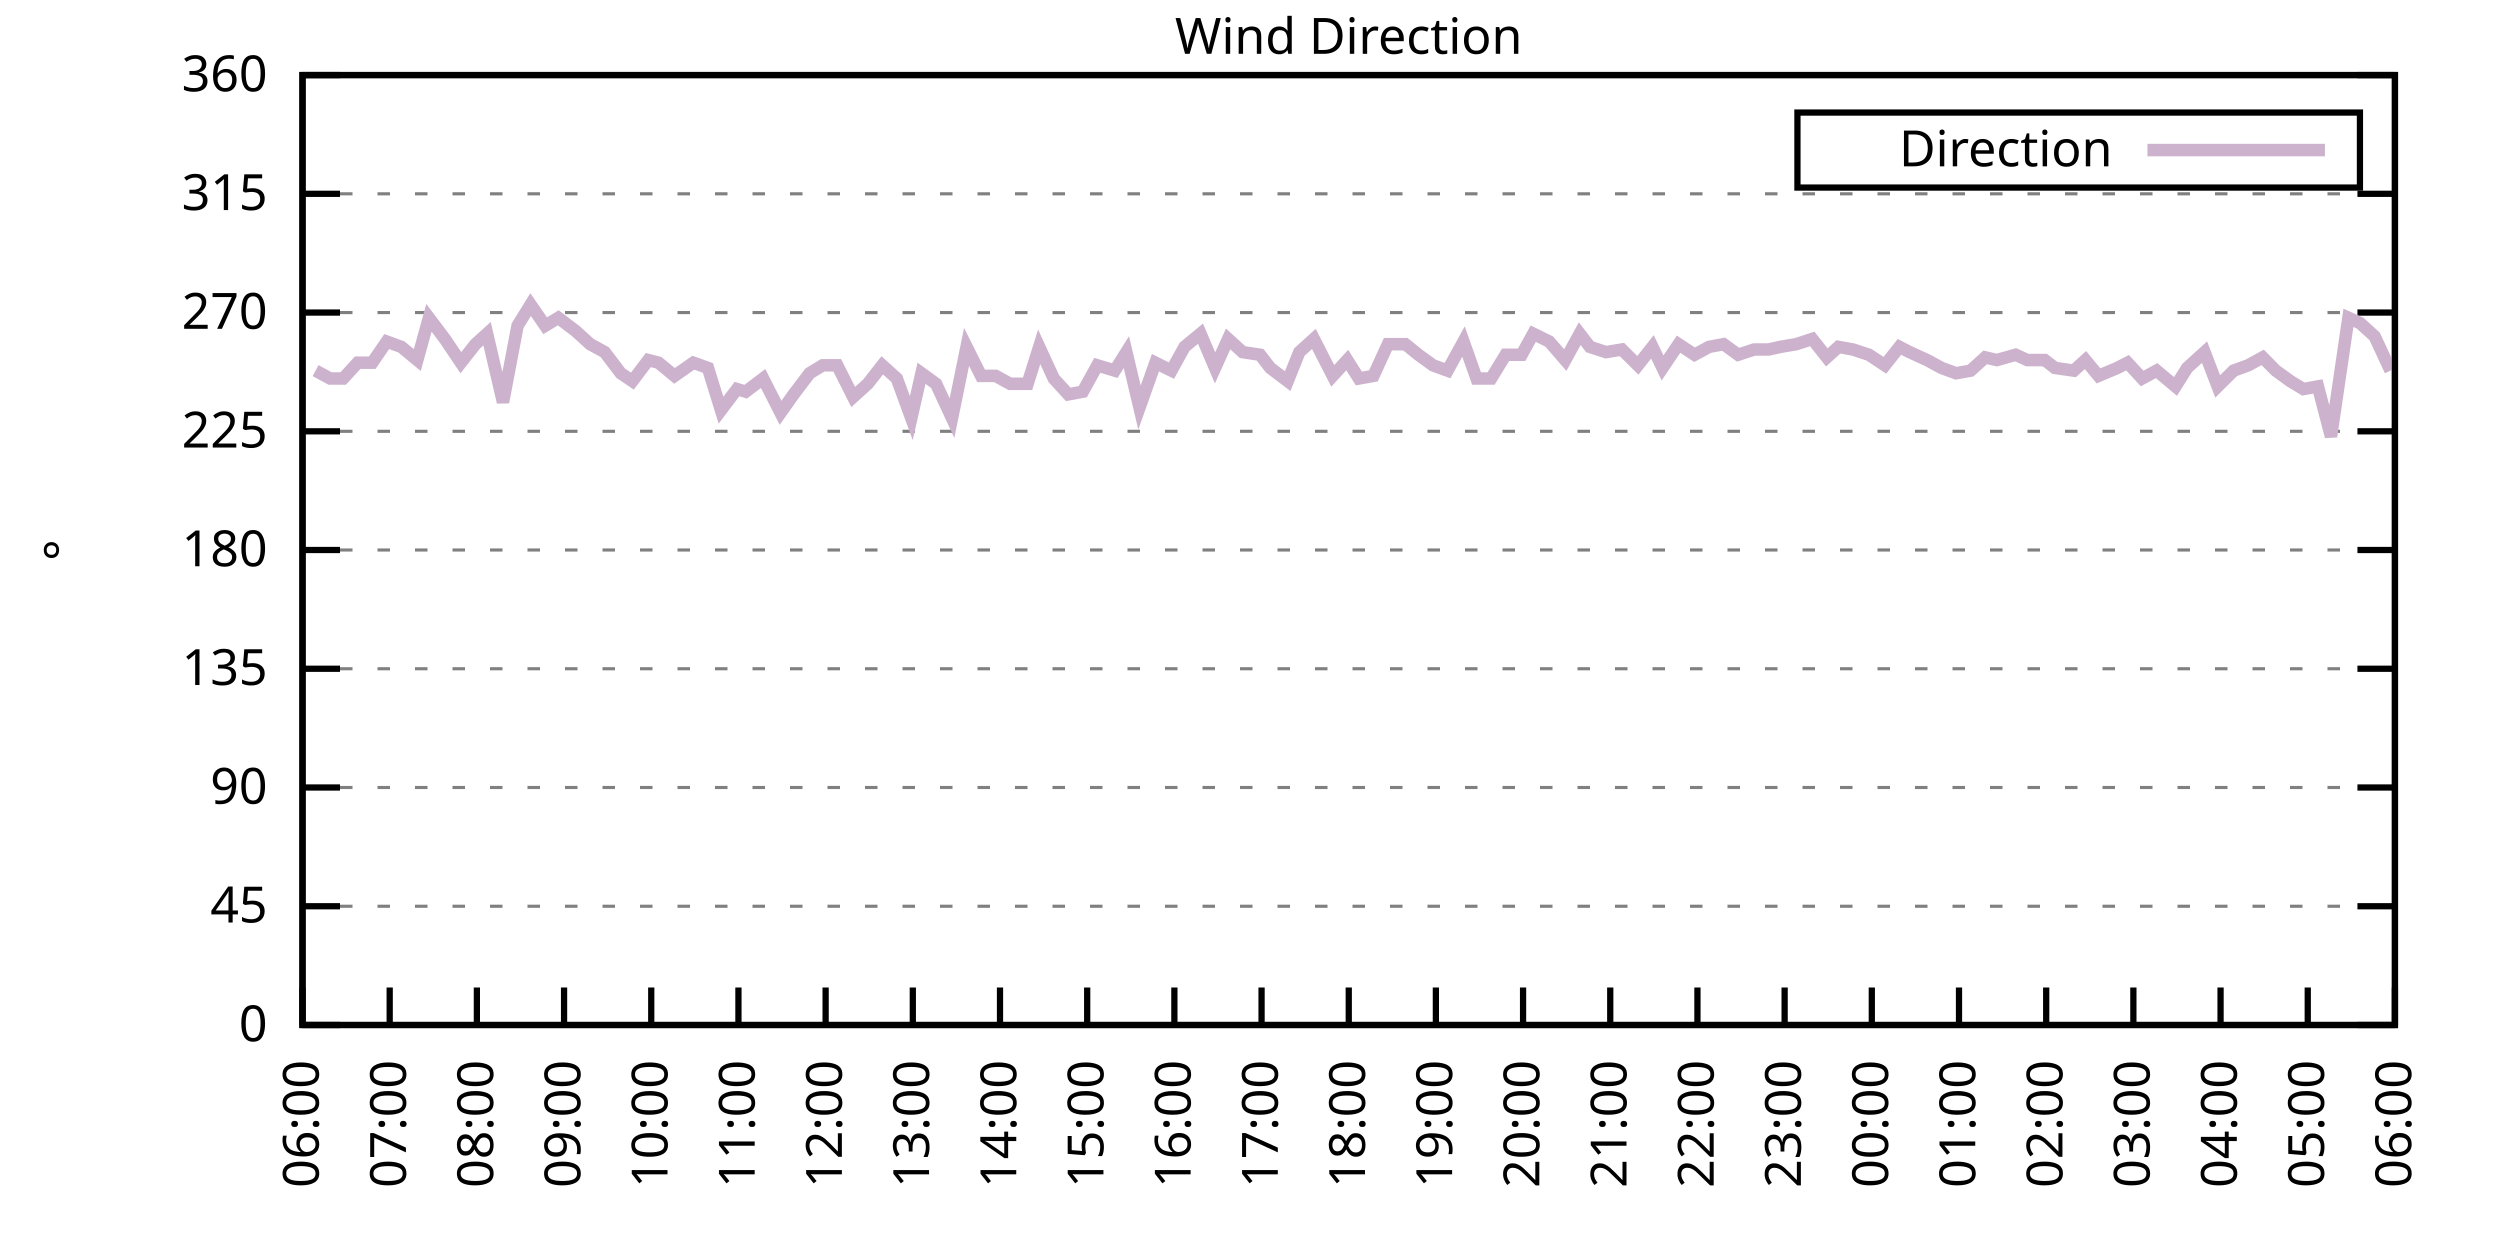
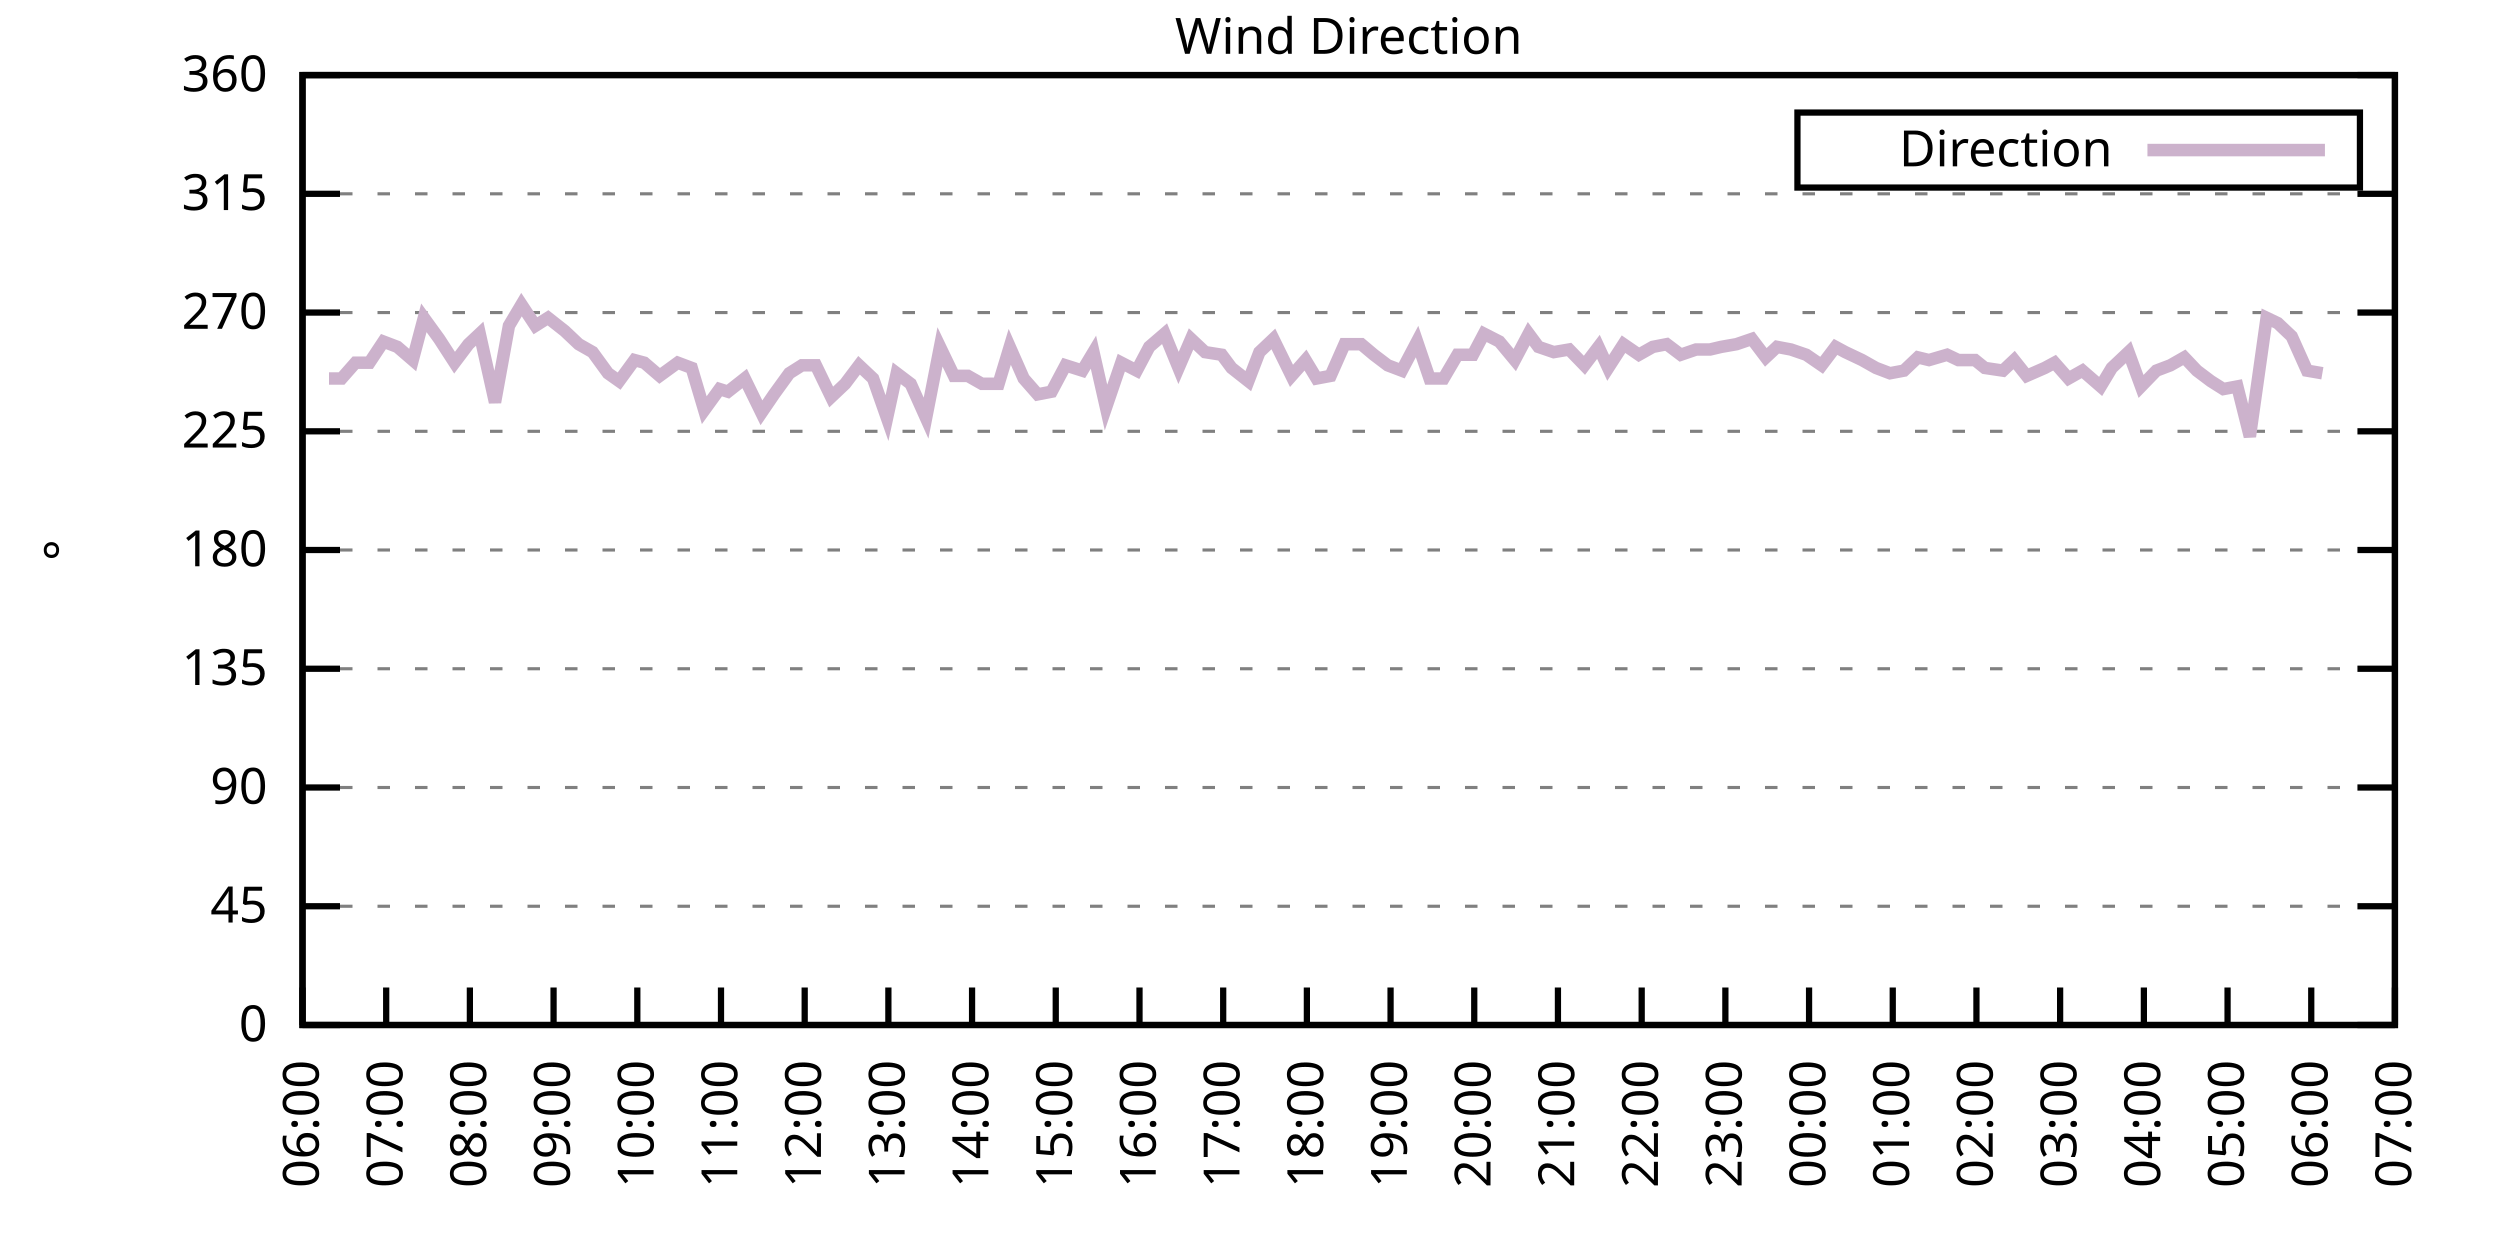
<svg xmlns="http://www.w3.org/2000/svg" xmlns:xlink="http://www.w3.org/1999/xlink" width="400" height="200" viewBox="0 0 400 200">
  <g id="gnuplot_canvas">
    <rect x="0" y="0" width="400" height="200" fill="none" />
    <defs>
      <circle id="gpDot" r="0.5" stroke-width="0.5" stroke="currentColor" />
      <path id="gpPt0" stroke-width="0.333" stroke="currentColor" d="M-1,0 h2 M0,-1 v2" />
      <path id="gpPt1" stroke-width="0.333" stroke="currentColor" d="M-1,-1 L1,1 M1,-1 L-1,1" />
      <path id="gpPt2" stroke-width="0.333" stroke="currentColor" d="M-1,0 L1,0 M0,-1 L0,1 M-1,-1 L1,1 M-1,1 L1,-1" />
      <rect id="gpPt3" stroke-width="0.333" stroke="currentColor" x="-1" y="-1" width="2" height="2" />
      <rect id="gpPt4" stroke-width="0.333" stroke="currentColor" fill="currentColor" x="-1" y="-1" width="2" height="2" />
      <circle id="gpPt5" stroke-width="0.333" stroke="currentColor" cx="0" cy="0" r="1" />
      <use xlink:href="#gpPt5" id="gpPt6" fill="currentColor" stroke="none" />
      <path id="gpPt7" stroke-width="0.333" stroke="currentColor" d="M0,-1.33 L-1.33,0.67 L1.33,0.67 z" />
      <use xlink:href="#gpPt7" id="gpPt8" fill="currentColor" stroke="none" />
      <use xlink:href="#gpPt7" id="gpPt9" stroke="currentColor" transform="rotate(180)" />
      <use xlink:href="#gpPt9" id="gpPt10" fill="currentColor" stroke="none" />
      <use xlink:href="#gpPt3" id="gpPt11" stroke="currentColor" transform="rotate(45)" />
      <use xlink:href="#gpPt11" id="gpPt12" fill="currentColor" stroke="none" />
      <path id="gpPt13" stroke-width="0.333" stroke="currentColor" d="M0,1.330 L1.265,0.411 L0.782,-1.067 L-0.782,-1.076 L-1.265,0.411 z" />
      <use xlink:href="#gpPt13" id="gpPt14" fill="currentColor" stroke="none" />
      <filter id="textbox" filterUnits="objectBoundingBox" x="0" y="0" height="1" width="1">
        <feFlood flood-color="white" flood-opacity="1" result="bgnd" />
        <feComposite in="SourceGraphic" in2="bgnd" operator="atop" />
      </filter>
      <filter id="greybox" filterUnits="objectBoundingBox" x="0" y="0" height="1" width="1">
        <feFlood flood-color="lightgrey" flood-opacity="1" result="grey" />
        <feComposite in="SourceGraphic" in2="grey" operator="atop" />
      </filter>
    </defs>
    <g fill="none" color="white" stroke="currentColor" stroke-width="1.00" stroke-linecap="butt" stroke-linejoin="miter">
</g>
    <g fill="none" color="black" stroke="currentColor" stroke-width="1.00" stroke-linecap="butt" stroke-linejoin="miter">
      <g stroke="none" shape-rendering="crispEdges">
        <polygon fill="rgb(255, 255, 255)" points="48.40,164.00 383.18,164.00 383.18,12.02 48.40,12.02 " />
      </g>
    </g>
    <g fill="none" color="black" stroke="currentColor" stroke-width="1.00" stroke-linecap="butt" stroke-linejoin="miter">
</g>
    <g fill="none" color="black" stroke="black" stroke-width="0.50" stroke-linecap="butt" stroke-linejoin="miter">
</g>
    <g fill="none" color="gray" stroke="currentColor" stroke-width="0.50" stroke-linecap="butt" stroke-linejoin="miter">
      <path stroke="gray" stroke-dasharray="2,4" class="gridline" d="M48.40,164.00 L383.19,164.00  " />
    </g>
    <g fill="none" color="gray" stroke="gray" stroke-width="1.00" stroke-linecap="butt" stroke-linejoin="miter">
</g>
    <g fill="none" color="black" stroke="currentColor" stroke-width="1.00" stroke-linecap="butt" stroke-linejoin="miter">
      <path stroke="black" d="M48.40,164.00 L54.40,164.00 M383.19,164.00 L377.19,164.00  " />
      <g transform="translate(42.80,166.60)" stroke="none" fill="black" font-family="Sans" font-size="8.00" text-anchor="end">
        <text>
          <tspan font-family="Sans"> 0</tspan>
        </text>
      </g>
    </g>
    <g fill="none" color="black" stroke="currentColor" stroke-width="1.00" stroke-linecap="butt" stroke-linejoin="miter">
</g>
    <g fill="none" color="black" stroke="black" stroke-width="0.50" stroke-linecap="butt" stroke-linejoin="miter">
</g>
    <g fill="none" color="gray" stroke="currentColor" stroke-width="0.50" stroke-linecap="butt" stroke-linejoin="miter">
      <path stroke="gray" stroke-dasharray="2,4" class="gridline" d="M48.40,145.00 L383.19,145.00  " />
    </g>
    <g fill="none" color="gray" stroke="gray" stroke-width="1.00" stroke-linecap="butt" stroke-linejoin="miter">
</g>
    <g fill="none" color="black" stroke="currentColor" stroke-width="1.00" stroke-linecap="butt" stroke-linejoin="miter">
      <path stroke="black" d="M48.40,145.00 L54.40,145.00 M383.19,145.00 L377.19,145.00  " />
      <g transform="translate(42.80,147.60)" stroke="none" fill="black" font-family="Sans" font-size="8.00" text-anchor="end">
        <text>
          <tspan font-family="Sans"> 45</tspan>
        </text>
      </g>
    </g>
    <g fill="none" color="black" stroke="currentColor" stroke-width="1.00" stroke-linecap="butt" stroke-linejoin="miter">
</g>
    <g fill="none" color="black" stroke="black" stroke-width="0.50" stroke-linecap="butt" stroke-linejoin="miter">
</g>
    <g fill="none" color="gray" stroke="currentColor" stroke-width="0.50" stroke-linecap="butt" stroke-linejoin="miter">
      <path stroke="gray" stroke-dasharray="2,4" class="gridline" d="M48.40,126.00 L383.19,126.00  " />
    </g>
    <g fill="none" color="gray" stroke="gray" stroke-width="1.00" stroke-linecap="butt" stroke-linejoin="miter">
</g>
    <g fill="none" color="black" stroke="currentColor" stroke-width="1.00" stroke-linecap="butt" stroke-linejoin="miter">
      <path stroke="black" d="M48.40,126.00 L54.40,126.00 M383.19,126.00 L377.19,126.00  " />
      <g transform="translate(42.80,128.60)" stroke="none" fill="black" font-family="Sans" font-size="8.00" text-anchor="end">
        <text>
          <tspan font-family="Sans"> 90</tspan>
        </text>
      </g>
    </g>
    <g fill="none" color="black" stroke="currentColor" stroke-width="1.00" stroke-linecap="butt" stroke-linejoin="miter">
</g>
    <g fill="none" color="black" stroke="black" stroke-width="0.50" stroke-linecap="butt" stroke-linejoin="miter">
</g>
    <g fill="none" color="gray" stroke="currentColor" stroke-width="0.50" stroke-linecap="butt" stroke-linejoin="miter">
      <path stroke="gray" stroke-dasharray="2,4" class="gridline" d="M48.40,107.00 L383.19,107.00  " />
    </g>
    <g fill="none" color="gray" stroke="gray" stroke-width="1.00" stroke-linecap="butt" stroke-linejoin="miter">
</g>
    <g fill="none" color="black" stroke="currentColor" stroke-width="1.00" stroke-linecap="butt" stroke-linejoin="miter">
      <path stroke="black" d="M48.40,107.00 L54.40,107.00 M383.19,107.00 L377.19,107.00  " />
      <g transform="translate(42.80,109.60)" stroke="none" fill="black" font-family="Sans" font-size="8.00" text-anchor="end">
        <text>
          <tspan font-family="Sans"> 135</tspan>
        </text>
      </g>
    </g>
    <g fill="none" color="black" stroke="currentColor" stroke-width="1.00" stroke-linecap="butt" stroke-linejoin="miter">
</g>
    <g fill="none" color="black" stroke="black" stroke-width="0.50" stroke-linecap="butt" stroke-linejoin="miter">
</g>
    <g fill="none" color="gray" stroke="currentColor" stroke-width="0.50" stroke-linecap="butt" stroke-linejoin="miter">
      <path stroke="gray" stroke-dasharray="2,4" class="gridline" d="M48.40,88.00 L383.19,88.00  " />
    </g>
    <g fill="none" color="gray" stroke="gray" stroke-width="1.00" stroke-linecap="butt" stroke-linejoin="miter">
</g>
    <g fill="none" color="black" stroke="currentColor" stroke-width="1.00" stroke-linecap="butt" stroke-linejoin="miter">
      <path stroke="black" d="M48.40,88.00 L54.40,88.00 M383.19,88.00 L377.19,88.00  " />
      <g transform="translate(42.80,90.60)" stroke="none" fill="black" font-family="Sans" font-size="8.00" text-anchor="end">
        <text>
          <tspan font-family="Sans"> 180</tspan>
        </text>
      </g>
    </g>
    <g fill="none" color="black" stroke="currentColor" stroke-width="1.00" stroke-linecap="butt" stroke-linejoin="miter">
</g>
    <g fill="none" color="black" stroke="black" stroke-width="0.50" stroke-linecap="butt" stroke-linejoin="miter">
</g>
    <g fill="none" color="gray" stroke="currentColor" stroke-width="0.50" stroke-linecap="butt" stroke-linejoin="miter">
      <path stroke="gray" stroke-dasharray="2,4" class="gridline" d="M48.40,69.01 L383.19,69.01  " />
    </g>
    <g fill="none" color="gray" stroke="gray" stroke-width="1.00" stroke-linecap="butt" stroke-linejoin="miter">
</g>
    <g fill="none" color="black" stroke="currentColor" stroke-width="1.00" stroke-linecap="butt" stroke-linejoin="miter">
      <path stroke="black" d="M48.40,69.01 L54.40,69.01 M383.19,69.01 L377.19,69.01  " />
      <g transform="translate(42.80,71.61)" stroke="none" fill="black" font-family="Sans" font-size="8.00" text-anchor="end">
        <text>
          <tspan font-family="Sans"> 225</tspan>
        </text>
      </g>
    </g>
    <g fill="none" color="black" stroke="currentColor" stroke-width="1.00" stroke-linecap="butt" stroke-linejoin="miter">
</g>
    <g fill="none" color="black" stroke="black" stroke-width="0.50" stroke-linecap="butt" stroke-linejoin="miter">
</g>
    <g fill="none" color="gray" stroke="currentColor" stroke-width="0.50" stroke-linecap="butt" stroke-linejoin="miter">
      <path stroke="gray" stroke-dasharray="2,4" class="gridline" d="M48.40,50.01 L383.19,50.01  " />
    </g>
    <g fill="none" color="gray" stroke="gray" stroke-width="1.00" stroke-linecap="butt" stroke-linejoin="miter">
</g>
    <g fill="none" color="black" stroke="currentColor" stroke-width="1.00" stroke-linecap="butt" stroke-linejoin="miter">
      <path stroke="black" d="M48.40,50.01 L54.40,50.01 M383.19,50.01 L377.19,50.01  " />
      <g transform="translate(42.80,52.61)" stroke="none" fill="black" font-family="Sans" font-size="8.00" text-anchor="end">
        <text>
          <tspan font-family="Sans"> 270</tspan>
        </text>
      </g>
    </g>
    <g fill="none" color="black" stroke="currentColor" stroke-width="1.00" stroke-linecap="butt" stroke-linejoin="miter">
</g>
    <g fill="none" color="black" stroke="black" stroke-width="0.50" stroke-linecap="butt" stroke-linejoin="miter">
</g>
    <g fill="none" color="gray" stroke="currentColor" stroke-width="0.50" stroke-linecap="butt" stroke-linejoin="miter">
      <path stroke="gray" stroke-dasharray="2,4" class="gridline" d="M48.40,31.01 L383.19,31.01  " />
    </g>
    <g fill="none" color="gray" stroke="gray" stroke-width="1.00" stroke-linecap="butt" stroke-linejoin="miter">
</g>
    <g fill="none" color="black" stroke="currentColor" stroke-width="1.00" stroke-linecap="butt" stroke-linejoin="miter">
      <path stroke="black" d="M48.40,31.01 L54.40,31.01 M383.19,31.01 L377.19,31.01  " />
      <g transform="translate(42.80,33.61)" stroke="none" fill="black" font-family="Sans" font-size="8.00" text-anchor="end">
        <text>
          <tspan font-family="Sans"> 315</tspan>
        </text>
      </g>
    </g>
    <g fill="none" color="black" stroke="currentColor" stroke-width="1.00" stroke-linecap="butt" stroke-linejoin="miter">
</g>
    <g fill="none" color="black" stroke="black" stroke-width="0.50" stroke-linecap="butt" stroke-linejoin="miter">
</g>
    <g fill="none" color="gray" stroke="currentColor" stroke-width="0.50" stroke-linecap="butt" stroke-linejoin="miter">
      <path stroke="gray" stroke-dasharray="2,4" class="gridline" d="M48.40,12.01 L383.19,12.01  " />
    </g>
    <g fill="none" color="gray" stroke="gray" stroke-width="1.00" stroke-linecap="butt" stroke-linejoin="miter">
</g>
    <g fill="none" color="black" stroke="currentColor" stroke-width="1.00" stroke-linecap="butt" stroke-linejoin="miter">
      <path stroke="black" d="M48.40,12.01 L54.40,12.01 M383.19,12.01 L377.19,12.01  " />
      <g transform="translate(42.80,14.61)" stroke="none" fill="black" font-family="Sans" font-size="8.00" text-anchor="end">
        <text>
          <tspan font-family="Sans"> 360</tspan>
        </text>
      </g>
    </g>
    <g fill="none" color="black" stroke="currentColor" stroke-width="1.00" stroke-linecap="butt" stroke-linejoin="miter">
      <path stroke="black" d="M48.40,164.00 L48.40,158.00  " />
      <g transform="translate(51.00,169.60) rotate(270.00)" stroke="none" fill="black" font-family="Sans" font-size="8.00" text-anchor="end">
        <text>
          <tspan font-family="Sans">06:00</tspan>
        </text>
      </g>
    </g>
    <g fill="none" color="black" stroke="currentColor" stroke-width="1.00" stroke-linecap="butt" stroke-linejoin="miter">
-       <path stroke="black" d="M62.35,164.00 L62.35,158.00  " />
-       <g transform="translate(64.95,169.60) rotate(270.00)" stroke="none" fill="black" font-family="Sans" font-size="8.00" text-anchor="end">
+       <path stroke="black" d="M61.79,164.00 L61.79,158.00  " />
+       <g transform="translate(64.39,169.60) rotate(270.00)" stroke="none" fill="black" font-family="Sans" font-size="8.00" text-anchor="end">
        <text>
          <tspan font-family="Sans">07:00</tspan>
        </text>
      </g>
    </g>
    <g fill="none" color="black" stroke="currentColor" stroke-width="1.00" stroke-linecap="butt" stroke-linejoin="miter">
-       <path stroke="black" d="M76.30,164.00 L76.30,158.00  " />
-       <g transform="translate(78.90,169.60) rotate(270.00)" stroke="none" fill="black" font-family="Sans" font-size="8.00" text-anchor="end">
+       <path stroke="black" d="M75.18,164.00 L75.18,158.00  " />
+       <g transform="translate(77.78,169.60) rotate(270.00)" stroke="none" fill="black" font-family="Sans" font-size="8.00" text-anchor="end">
        <text>
          <tspan font-family="Sans">08:00</tspan>
        </text>
      </g>
    </g>
    <g fill="none" color="black" stroke="currentColor" stroke-width="1.00" stroke-linecap="butt" stroke-linejoin="miter">
-       <path stroke="black" d="M90.25,164.00 L90.25,158.00  " />
-       <g transform="translate(92.85,169.60) rotate(270.00)" stroke="none" fill="black" font-family="Sans" font-size="8.00" text-anchor="end">
+       <path stroke="black" d="M88.57,164.00 L88.57,158.00  " />
+       <g transform="translate(91.17,169.60) rotate(270.00)" stroke="none" fill="black" font-family="Sans" font-size="8.00" text-anchor="end">
        <text>
          <tspan font-family="Sans">09:00</tspan>
        </text>
      </g>
    </g>
    <g fill="none" color="black" stroke="currentColor" stroke-width="1.00" stroke-linecap="butt" stroke-linejoin="miter">
-       <path stroke="black" d="M104.20,164.00 L104.20,158.00  " />
-       <g transform="translate(106.80,169.60) rotate(270.00)" stroke="none" fill="black" font-family="Sans" font-size="8.00" text-anchor="end">
+       <path stroke="black" d="M101.97,164.00 L101.97,158.00  " />
+       <g transform="translate(104.57,169.60) rotate(270.00)" stroke="none" fill="black" font-family="Sans" font-size="8.00" text-anchor="end">
        <text>
          <tspan font-family="Sans">10:00</tspan>
        </text>
      </g>
    </g>
    <g fill="none" color="black" stroke="currentColor" stroke-width="1.00" stroke-linecap="butt" stroke-linejoin="miter">
-       <path stroke="black" d="M118.15,164.00 L118.15,158.00  " />
-       <g transform="translate(120.75,169.60) rotate(270.00)" stroke="none" fill="black" font-family="Sans" font-size="8.00" text-anchor="end">
+       <path stroke="black" d="M115.36,164.00 L115.36,158.00  " />
+       <g transform="translate(117.96,169.60) rotate(270.00)" stroke="none" fill="black" font-family="Sans" font-size="8.00" text-anchor="end">
        <text>
          <tspan font-family="Sans">11:00</tspan>
        </text>
      </g>
    </g>
    <g fill="none" color="black" stroke="currentColor" stroke-width="1.00" stroke-linecap="butt" stroke-linejoin="miter">
-       <path stroke="black" d="M132.10,164.00 L132.10,158.00  " />
-       <g transform="translate(134.70,169.60) rotate(270.00)" stroke="none" fill="black" font-family="Sans" font-size="8.00" text-anchor="end">
+       <path stroke="black" d="M128.75,164.00 L128.75,158.00  " />
+       <g transform="translate(131.35,169.60) rotate(270.00)" stroke="none" fill="black" font-family="Sans" font-size="8.00" text-anchor="end">
        <text>
          <tspan font-family="Sans">12:00</tspan>
        </text>
      </g>
    </g>
    <g fill="none" color="black" stroke="currentColor" stroke-width="1.00" stroke-linecap="butt" stroke-linejoin="miter">
-       <path stroke="black" d="M146.05,164.00 L146.05,158.00  " />
-       <g transform="translate(148.65,169.60) rotate(270.00)" stroke="none" fill="black" font-family="Sans" font-size="8.00" text-anchor="end">
+       <path stroke="black" d="M142.14,164.00 L142.14,158.00  " />
+       <g transform="translate(144.74,169.60) rotate(270.00)" stroke="none" fill="black" font-family="Sans" font-size="8.00" text-anchor="end">
        <text>
          <tspan font-family="Sans">13:00</tspan>
        </text>
      </g>
    </g>
    <g fill="none" color="black" stroke="currentColor" stroke-width="1.00" stroke-linecap="butt" stroke-linejoin="miter">
-       <path stroke="black" d="M160.00,164.00 L160.00,158.00  " />
-       <g transform="translate(162.60,169.60) rotate(270.00)" stroke="none" fill="black" font-family="Sans" font-size="8.00" text-anchor="end">
+       <path stroke="black" d="M155.53,164.00 L155.53,158.00  " />
+       <g transform="translate(158.13,169.60) rotate(270.00)" stroke="none" fill="black" font-family="Sans" font-size="8.00" text-anchor="end">
        <text>
          <tspan font-family="Sans">14:00</tspan>
        </text>
      </g>
    </g>
    <g fill="none" color="black" stroke="currentColor" stroke-width="1.00" stroke-linecap="butt" stroke-linejoin="miter">
-       <path stroke="black" d="M173.95,164.00 L173.95,158.00  " />
-       <g transform="translate(176.55,169.60) rotate(270.00)" stroke="none" fill="black" font-family="Sans" font-size="8.00" text-anchor="end">
+       <path stroke="black" d="M168.92,164.00 L168.92,158.00  " />
+       <g transform="translate(171.52,169.60) rotate(270.00)" stroke="none" fill="black" font-family="Sans" font-size="8.00" text-anchor="end">
        <text>
          <tspan font-family="Sans">15:00</tspan>
        </text>
      </g>
    </g>
    <g fill="none" color="black" stroke="currentColor" stroke-width="1.00" stroke-linecap="butt" stroke-linejoin="miter">
-       <path stroke="black" d="M187.90,164.00 L187.90,158.00  " />
-       <g transform="translate(190.50,169.60) rotate(270.00)" stroke="none" fill="black" font-family="Sans" font-size="8.00" text-anchor="end">
+       <path stroke="black" d="M182.32,164.00 L182.32,158.00  " />
+       <g transform="translate(184.92,169.60) rotate(270.00)" stroke="none" fill="black" font-family="Sans" font-size="8.00" text-anchor="end">
        <text>
          <tspan font-family="Sans">16:00</tspan>
        </text>
      </g>
    </g>
    <g fill="none" color="black" stroke="currentColor" stroke-width="1.00" stroke-linecap="butt" stroke-linejoin="miter">
-       <path stroke="black" d="M201.85,164.00 L201.85,158.00  " />
-       <g transform="translate(204.45,169.60) rotate(270.00)" stroke="none" fill="black" font-family="Sans" font-size="8.00" text-anchor="end">
+       <path stroke="black" d="M195.71,164.00 L195.71,158.00  " />
+       <g transform="translate(198.31,169.60) rotate(270.00)" stroke="none" fill="black" font-family="Sans" font-size="8.00" text-anchor="end">
        <text>
          <tspan font-family="Sans">17:00</tspan>
        </text>
      </g>
    </g>
    <g fill="none" color="black" stroke="currentColor" stroke-width="1.00" stroke-linecap="butt" stroke-linejoin="miter">
-       <path stroke="black" d="M215.80,164.00 L215.80,158.00  " />
-       <g transform="translate(218.40,169.60) rotate(270.00)" stroke="none" fill="black" font-family="Sans" font-size="8.00" text-anchor="end">
+       <path stroke="black" d="M209.10,164.00 L209.10,158.00  " />
+       <g transform="translate(211.70,169.60) rotate(270.00)" stroke="none" fill="black" font-family="Sans" font-size="8.00" text-anchor="end">
        <text>
          <tspan font-family="Sans">18:00</tspan>
        </text>
      </g>
    </g>
    <g fill="none" color="black" stroke="currentColor" stroke-width="1.00" stroke-linecap="butt" stroke-linejoin="miter">
-       <path stroke="black" d="M229.74,164.00 L229.74,158.00  " />
-       <g transform="translate(232.34,169.60) rotate(270.00)" stroke="none" fill="black" font-family="Sans" font-size="8.00" text-anchor="end">
+       <path stroke="black" d="M222.49,164.00 L222.49,158.00  " />
+       <g transform="translate(225.09,169.60) rotate(270.00)" stroke="none" fill="black" font-family="Sans" font-size="8.00" text-anchor="end">
        <text>
          <tspan font-family="Sans">19:00</tspan>
        </text>
      </g>
    </g>
    <g fill="none" color="black" stroke="currentColor" stroke-width="1.00" stroke-linecap="butt" stroke-linejoin="miter">
-       <path stroke="black" d="M243.69,164.00 L243.69,158.00  " />
-       <g transform="translate(246.29,169.60) rotate(270.00)" stroke="none" fill="black" font-family="Sans" font-size="8.00" text-anchor="end">
+       <path stroke="black" d="M235.88,164.00 L235.88,158.00  " />
+       <g transform="translate(238.48,169.60) rotate(270.00)" stroke="none" fill="black" font-family="Sans" font-size="8.00" text-anchor="end">
        <text>
          <tspan font-family="Sans">20:00</tspan>
        </text>
      </g>
    </g>
    <g fill="none" color="black" stroke="currentColor" stroke-width="1.00" stroke-linecap="butt" stroke-linejoin="miter">
-       <path stroke="black" d="M257.64,164.00 L257.64,158.00  " />
-       <g transform="translate(260.24,169.60) rotate(270.00)" stroke="none" fill="black" font-family="Sans" font-size="8.00" text-anchor="end">
+       <path stroke="black" d="M249.27,164.00 L249.27,158.00  " />
+       <g transform="translate(251.87,169.60) rotate(270.00)" stroke="none" fill="black" font-family="Sans" font-size="8.00" text-anchor="end">
        <text>
          <tspan font-family="Sans">21:00</tspan>
        </text>
      </g>
    </g>
    <g fill="none" color="black" stroke="currentColor" stroke-width="1.00" stroke-linecap="butt" stroke-linejoin="miter">
-       <path stroke="black" d="M271.59,164.00 L271.59,158.00  " />
-       <g transform="translate(274.19,169.60) rotate(270.00)" stroke="none" fill="black" font-family="Sans" font-size="8.00" text-anchor="end">
+       <path stroke="black" d="M262.67,164.00 L262.67,158.00  " />
+       <g transform="translate(265.27,169.60) rotate(270.00)" stroke="none" fill="black" font-family="Sans" font-size="8.00" text-anchor="end">
        <text>
          <tspan font-family="Sans">22:00</tspan>
        </text>
      </g>
    </g>
    <g fill="none" color="black" stroke="currentColor" stroke-width="1.00" stroke-linecap="butt" stroke-linejoin="miter">
-       <path stroke="black" d="M285.54,164.00 L285.54,158.00  " />
-       <g transform="translate(288.14,169.60) rotate(270.00)" stroke="none" fill="black" font-family="Sans" font-size="8.00" text-anchor="end">
+       <path stroke="black" d="M276.06,164.00 L276.06,158.00  " />
+       <g transform="translate(278.66,169.60) rotate(270.00)" stroke="none" fill="black" font-family="Sans" font-size="8.00" text-anchor="end">
        <text>
          <tspan font-family="Sans">23:00</tspan>
        </text>
      </g>
    </g>
    <g fill="none" color="black" stroke="currentColor" stroke-width="1.00" stroke-linecap="butt" stroke-linejoin="miter">
-       <path stroke="black" d="M299.49,164.00 L299.49,158.00  " />
-       <g transform="translate(302.09,169.60) rotate(270.00)" stroke="none" fill="black" font-family="Sans" font-size="8.00" text-anchor="end">
+       <path stroke="black" d="M289.45,164.00 L289.45,158.00  " />
+       <g transform="translate(292.05,169.60) rotate(270.00)" stroke="none" fill="black" font-family="Sans" font-size="8.00" text-anchor="end">
        <text>
          <tspan font-family="Sans">00:00</tspan>
        </text>
      </g>
    </g>
    <g fill="none" color="black" stroke="currentColor" stroke-width="1.00" stroke-linecap="butt" stroke-linejoin="miter">
-       <path stroke="black" d="M313.44,164.00 L313.44,158.00  " />
-       <g transform="translate(316.04,169.60) rotate(270.00)" stroke="none" fill="black" font-family="Sans" font-size="8.00" text-anchor="end">
+       <path stroke="black" d="M302.84,164.00 L302.84,158.00  " />
+       <g transform="translate(305.44,169.60) rotate(270.00)" stroke="none" fill="black" font-family="Sans" font-size="8.00" text-anchor="end">
        <text>
          <tspan font-family="Sans">01:00</tspan>
        </text>
      </g>
    </g>
    <g fill="none" color="black" stroke="currentColor" stroke-width="1.00" stroke-linecap="butt" stroke-linejoin="miter">
-       <path stroke="black" d="M327.39,164.00 L327.39,158.00  " />
-       <g transform="translate(329.99,169.60) rotate(270.00)" stroke="none" fill="black" font-family="Sans" font-size="8.00" text-anchor="end">
+       <path stroke="black" d="M316.23,164.00 L316.23,158.00  " />
+       <g transform="translate(318.83,169.60) rotate(270.00)" stroke="none" fill="black" font-family="Sans" font-size="8.00" text-anchor="end">
        <text>
          <tspan font-family="Sans">02:00</tspan>
        </text>
      </g>
    </g>
    <g fill="none" color="black" stroke="currentColor" stroke-width="1.00" stroke-linecap="butt" stroke-linejoin="miter">
-       <path stroke="black" d="M341.34,164.00 L341.34,158.00  " />
-       <g transform="translate(343.94,169.60) rotate(270.00)" stroke="none" fill="black" font-family="Sans" font-size="8.00" text-anchor="end">
+       <path stroke="black" d="M329.62,164.00 L329.62,158.00  " />
+       <g transform="translate(332.22,169.60) rotate(270.00)" stroke="none" fill="black" font-family="Sans" font-size="8.00" text-anchor="end">
        <text>
          <tspan font-family="Sans">03:00</tspan>
        </text>
      </g>
    </g>
    <g fill="none" color="black" stroke="currentColor" stroke-width="1.00" stroke-linecap="butt" stroke-linejoin="miter">
-       <path stroke="black" d="M355.29,164.00 L355.29,158.00  " />
-       <g transform="translate(357.89,169.60) rotate(270.00)" stroke="none" fill="black" font-family="Sans" font-size="8.00" text-anchor="end">
+       <path stroke="black" d="M343.02,164.00 L343.02,158.00  " />
+       <g transform="translate(345.62,169.60) rotate(270.00)" stroke="none" fill="black" font-family="Sans" font-size="8.00" text-anchor="end">
        <text>
          <tspan font-family="Sans">04:00</tspan>
        </text>
      </g>
    </g>
    <g fill="none" color="black" stroke="currentColor" stroke-width="1.00" stroke-linecap="butt" stroke-linejoin="miter">
-       <path stroke="black" d="M369.24,164.00 L369.24,158.00  " />
-       <g transform="translate(371.84,169.60) rotate(270.00)" stroke="none" fill="black" font-family="Sans" font-size="8.00" text-anchor="end">
+       <path stroke="black" d="M356.41,164.00 L356.41,158.00  " />
+       <g transform="translate(359.01,169.60) rotate(270.00)" stroke="none" fill="black" font-family="Sans" font-size="8.00" text-anchor="end">
        <text>
          <tspan font-family="Sans">05:00</tspan>
+         </text>
+       </g>
+     </g>
+     <g fill="none" color="black" stroke="currentColor" stroke-width="1.00" stroke-linecap="butt" stroke-linejoin="miter">
+       <path stroke="black" d="M369.80,164.00 L369.80,158.00  " />
+       <g transform="translate(372.40,169.60) rotate(270.00)" stroke="none" fill="black" font-family="Sans" font-size="8.00" text-anchor="end">
+         <text>
+           <tspan font-family="Sans">06:00</tspan>
        </text>
      </g>
    </g>
    <g fill="none" color="black" stroke="currentColor" stroke-width="1.00" stroke-linecap="butt" stroke-linejoin="miter">
      <path stroke="black" d="M383.19,164.00 L383.19,158.00  " />
      <g transform="translate(385.79,169.60) rotate(270.00)" stroke="none" fill="black" font-family="Sans" font-size="8.00" text-anchor="end">
        <text>
-           <tspan font-family="Sans">06:00</tspan>
+           <tspan font-family="Sans">07:00</tspan>
        </text>
      </g>
    </g>
    <g fill="none" color="black" stroke="currentColor" stroke-width="1.00" stroke-linecap="butt" stroke-linejoin="miter">
</g>
    <g fill="none" color="black" stroke="currentColor" stroke-width="1.00" stroke-linecap="butt" stroke-linejoin="miter">
      <path stroke="black" d="M48.40,12.01 L48.40,164.00 L383.19,164.00 L383.19,12.01 L48.40,12.01 Z  " />
    </g>
    <g fill="none" color="black" stroke="currentColor" stroke-width="1.00" stroke-linecap="butt" stroke-linejoin="miter">
</g>
    <g fill="none" color="black" stroke="currentColor" stroke-width="1.00" stroke-linecap="butt" stroke-linejoin="miter">
      <path stroke="black" d="M287.59,30.01 L287.59,18.01 L377.59,18.01 L377.59,30.01 L287.59,30.01 Z  " />
    </g>
    <g id="Wind_direction_plot_1">
      <g fill="none" color="white" stroke="black" stroke-width="2.00" stroke-linecap="butt" stroke-linejoin="miter">
</g>
      <g fill="none" color="black" stroke="currentColor" stroke-width="2.00" stroke-linecap="butt" stroke-linejoin="miter">
        <g transform="translate(337.99,26.61)" stroke="none" fill="black" font-family="Sans" font-size="8.00" text-anchor="end">
          <text>
            <tspan font-family="Sans">Direction</tspan>
          </text>
        </g>
      </g>
      <g fill="none" color="black" stroke="currentColor" stroke-width="2.00" stroke-linecap="butt" stroke-linejoin="miter">
-         <path stroke="rgb(204, 178, 204)" d="M343.59,24.01 L371.99,24.01 M50.49,59.30 L52.82,60.56 L54.91,60.56 L57.23,58.03 L59.56,58.03 L61.88,54.65   L64.21,55.50 L66.77,57.61 L68.63,50.85 L71.18,54.23 L73.74,58.03 L76.07,55.07 L77.93,53.39 L80.48,64.36   L82.81,52.12 L84.90,48.74 L87.23,52.12 L89.32,50.85 L92.11,52.96 L94.43,55.07 L96.76,56.34 L99.32,59.72   L101.18,60.98 L103.73,57.61 L105.36,58.03 L107.92,60.14 L110.94,58.03 L113.27,58.87 L115.36,65.63 L117.92,62.25   L119.31,62.67 L122.10,60.56 L124.89,66.05 L126.98,63.10 L129.54,59.72 L131.63,58.45 L133.96,58.45 L136.51,63.52   L138.84,61.41 L141.16,58.45 L143.49,60.56 L145.81,66.90 L147.44,59.72 L149.77,61.41 L152.32,66.90 L154.65,55.50   L156.97,60.14 L159.30,60.14 L161.62,61.41 L164.41,61.41 L166.27,55.50 L168.60,60.56 L170.92,63.10 L173.25,62.67   L175.57,58.45 L178.36,59.30 L180.22,56.34 L182.32,65.21 L184.87,58.03 L187.43,59.30 L189.52,55.50 L192.08,53.39   L194.41,58.87 L196.50,54.23 L198.82,56.34 L201.61,56.76 L203.24,58.87 L206.03,60.98 L207.89,56.34 L210.22,54.23   L213.24,60.14 L215.56,57.61 L217.42,60.56 L219.75,60.14 L222.07,55.07 L224.86,55.07 L226.95,56.76 L229.28,58.45   L231.60,59.30 L234.16,54.65 L236.25,60.56 L238.58,60.56 L240.90,56.76 L243.46,56.76 L245.32,53.39 L247.88,54.65   L250.44,57.61 L252.76,53.39 L254.39,55.50 L256.95,56.34 L259.50,55.92 L262.06,58.45 L264.39,55.50 L266.01,58.87   L268.57,55.07 L271.13,56.76 L273.45,55.50 L275.78,55.07 L278.10,56.76 L280.66,55.92 L282.99,55.92 L284.85,55.50   L287.40,55.07 L289.96,54.23 L292.29,57.18 L294.15,55.50 L296.47,55.92 L299.03,56.76 L301.58,58.45 L303.91,55.50   L305.54,56.34 L308.33,57.61 L310.65,58.87 L312.98,59.72 L315.30,59.30 L317.63,57.18 L319.49,57.61 L322.51,56.76   L324.37,57.61 L327.16,57.61 L328.79,58.87 L331.81,59.30 L333.67,57.61 L335.76,60.14 L338.78,58.87 L340.41,58.03   L342.74,60.56 L345.06,59.30 L348.08,61.83 L349.94,58.87 L352.73,56.34 L354.83,61.83 L357.38,59.30 L359.71,58.45   L362.03,57.18 L364.13,59.30 L366.45,60.98 L368.54,62.25 L370.87,61.83 L372.96,69.85 L375.75,50.85 L377.61,51.70   L379.94,53.81 L382.49,59.30  " />
+         <path stroke="rgb(204, 178, 204)" d="M343.59,24.01 L371.99,24.01 M52.64,60.56 L54.65,60.56 L56.88,58.03 L59.11,58.03 L61.35,54.65 L63.58,55.50   L66.03,57.61 L67.82,50.85 L70.27,54.23 L72.73,58.03 L74.96,55.07 L76.75,53.39 L79.20,64.36 L81.43,52.12   L83.44,48.74 L85.67,52.12 L87.68,50.85 L90.36,52.96 L92.59,55.07 L94.82,56.34 L97.28,59.72 L99.06,60.98   L101.52,57.61 L103.08,58.03 L105.54,60.14 L108.44,58.03 L110.67,58.87 L112.68,65.63 L115.13,62.25 L116.47,62.67   L119.15,60.56 L121.83,66.05 L123.84,63.10 L126.29,59.72 L128.30,58.45 L130.54,58.45 L132.99,63.52 L135.22,61.41   L137.45,58.45 L139.69,60.56 L141.92,66.90 L143.48,59.72 L145.71,61.41 L148.17,66.90 L150.40,55.50 L152.63,60.14   L154.86,60.14 L157.10,61.41 L159.77,61.41 L161.56,55.50 L163.79,60.56 L166.02,63.10 L168.25,62.67 L170.49,58.45   L173.17,59.30 L174.95,56.34 L176.96,65.21 L179.41,58.03 L181.87,59.30 L183.88,55.50 L186.33,53.39 L188.57,58.87   L190.57,54.23 L192.81,56.34 L195.48,56.76 L197.05,58.87 L199.73,60.98 L201.51,56.34 L203.74,54.23 L206.64,60.14   L208.88,57.61 L210.66,60.56 L212.89,60.14 L215.13,55.07 L217.80,55.07 L219.81,56.76 L222.04,58.45 L224.28,59.30   L226.73,54.65 L228.74,60.56 L230.97,60.56 L233.20,56.76 L235.66,56.76 L237.44,53.39 L239.90,54.65 L242.36,57.61   L244.59,53.39 L246.15,55.50 L248.60,56.34 L251.06,55.92 L253.51,58.45 L255.75,55.50 L257.31,58.87 L259.76,55.07   L262.22,56.76 L264.45,55.50 L266.68,55.07 L268.92,56.76 L271.37,55.92 L273.60,55.92 L275.39,55.50 L277.84,55.07   L280.30,54.23 L282.53,57.18 L284.32,55.50 L286.55,55.92 L289.00,56.76 L291.46,58.45 L293.69,55.50 L295.25,56.34   L297.93,57.61 L300.16,58.87 L302.39,59.72 L304.63,59.30 L306.86,57.18 L308.64,57.61 L311.54,56.76 L313.33,57.61   L316.01,57.61 L317.57,58.87 L320.47,59.30 L322.26,57.61 L324.27,60.14 L327.17,58.87 L328.73,58.03 L330.96,60.56   L333.19,59.30 L336.10,61.83 L337.88,58.87 L340.56,56.34 L342.57,61.83 L345.02,59.30 L347.26,58.45 L349.49,57.18   L351.50,59.30 L353.73,60.98 L355.74,62.25 L357.97,61.83 L359.98,69.85 L362.66,50.85 L364.44,51.70 L366.67,53.81   L369.13,59.30 L371.58,59.72  " />
      </g>
    </g>
    <g fill="none" color="black" stroke="currentColor" stroke-width="2.00" stroke-linecap="butt" stroke-linejoin="miter">
</g>
    <g fill="none" color="black" stroke="black" stroke-width="1.00" stroke-linecap="butt" stroke-linejoin="miter">
</g>
    <g fill="none" color="black" stroke="currentColor" stroke-width="1.00" stroke-linecap="butt" stroke-linejoin="miter">
      <path stroke="black" d="M48.40,12.01 L48.40,164.00 L383.19,164.00 L383.19,12.01 L48.40,12.01 Z  " />
      <g transform="translate(12.80,88.01) rotate(270.00)" stroke="none" fill="black" font-family="Sans" font-size="8.00" text-anchor="middle">
        <text>
          <tspan font-family="Sans">°</tspan>
        </text>
      </g>
    </g>
    <g fill="none" color="black" stroke="currentColor" stroke-width="1.00" stroke-linecap="butt" stroke-linejoin="miter">
</g>
    <g fill="none" color="black" stroke="currentColor" stroke-width="1.00" stroke-linecap="butt" stroke-linejoin="miter">
      <g transform="translate(215.79,8.61)" stroke="none" fill="black" font-family="Sans" font-size="8.00" text-anchor="middle">
        <text>
          <tspan font-family="Sans">Wind Direction</tspan>
        </text>
      </g>
    </g>
    <g fill="none" color="black" stroke="currentColor" stroke-width="1.00" stroke-linecap="butt" stroke-linejoin="miter">
</g>
  </g>
</svg>
